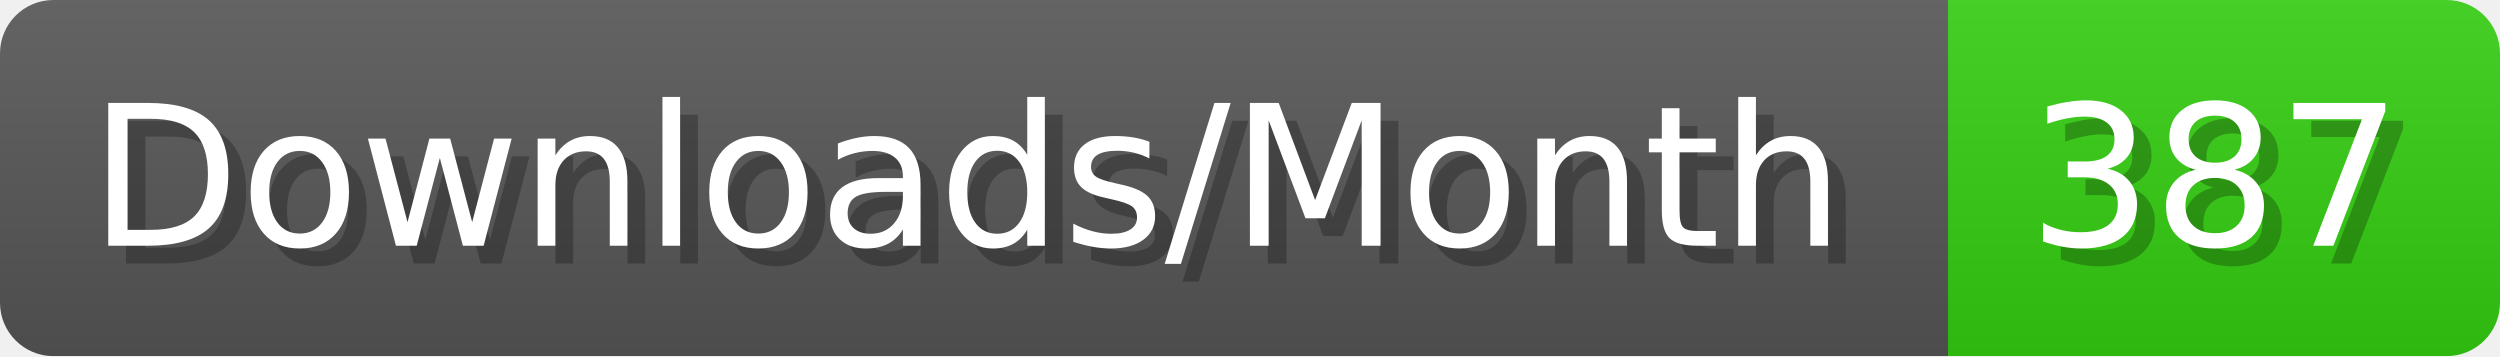
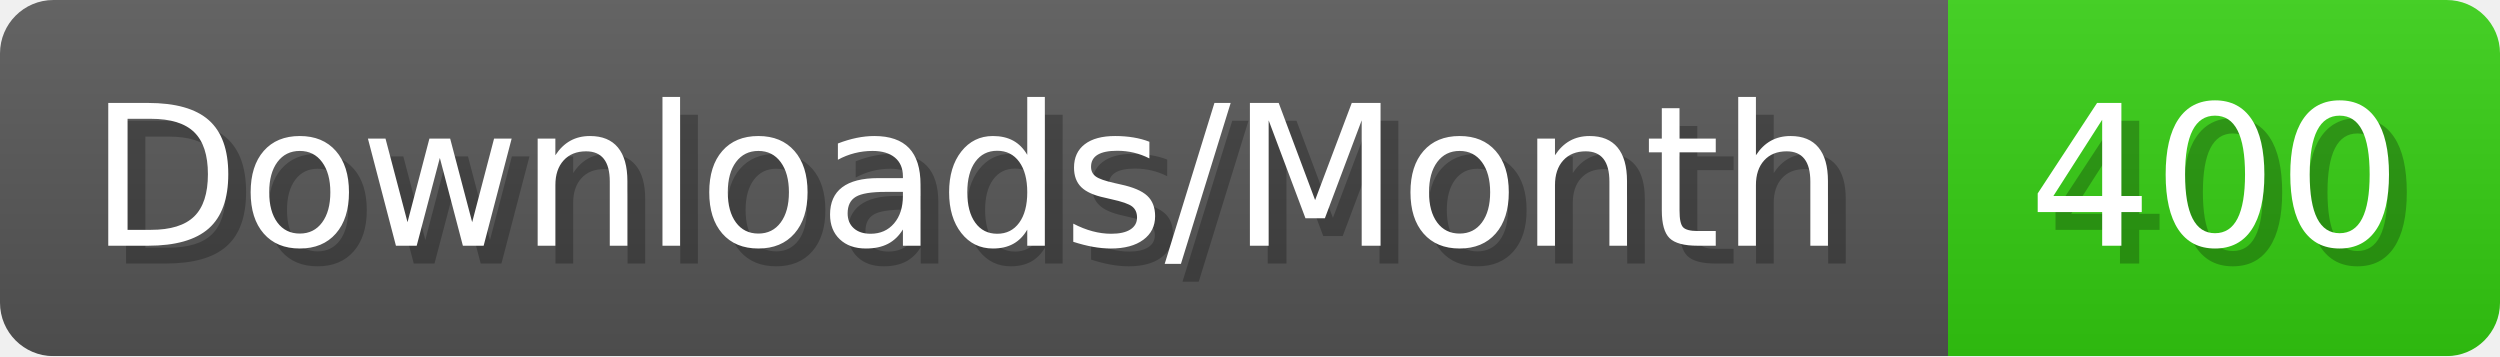
- <svg xmlns="http://www.w3.org/2000/svg" width="140.4" height="20" viewBox="0 0 1404 200" role="img" aria-label="Downloads/Month: 387">
+ <svg xmlns="http://www.w3.org/2000/svg" width="140.4" height="20" viewBox="0 0 1404 200" role="img" aria-label="Downloads/Month: 400">
  <linearGradient id="YlXUI" x2="0" y2="100%">
    <stop offset="0" stop-opacity=".1" stop-color="#EEE" />
    <stop offset="1" stop-opacity=".1" />
  </linearGradient>
  <mask id="JHhop">
    <rect width="1404" height="200" rx="30" fill="#FFF" />
  </mask>
  <g mask="url(#JHhop)">
    <rect width="1094" height="200" fill="#555" />
    <rect width="310" height="200" fill="#3C1" x="1094" />
    <rect width="1404" height="200" fill="url(#YlXUI)" />
  </g>
  <g aria-hidden="true" fill="#fff" text-anchor="start" font-family="Verdana,DejaVu Sans,sans-serif" font-size="110">
    <text x="60" y="148" textLength="994" fill="#000" opacity="0.25">Downloads/Month</text>
    <text x="50" y="138" textLength="994">Downloads/Month</text>
-     <text x="1149" y="148" textLength="210" fill="#000" opacity="0.25">387</text>
-     <text x="1139" y="138" textLength="210">387</text>
+     <text x="1149" y="148" textLength="210" fill="#000" opacity="0.25">400</text>
+     <text x="1139" y="138" textLength="210">400</text>
  </g>
</svg>
